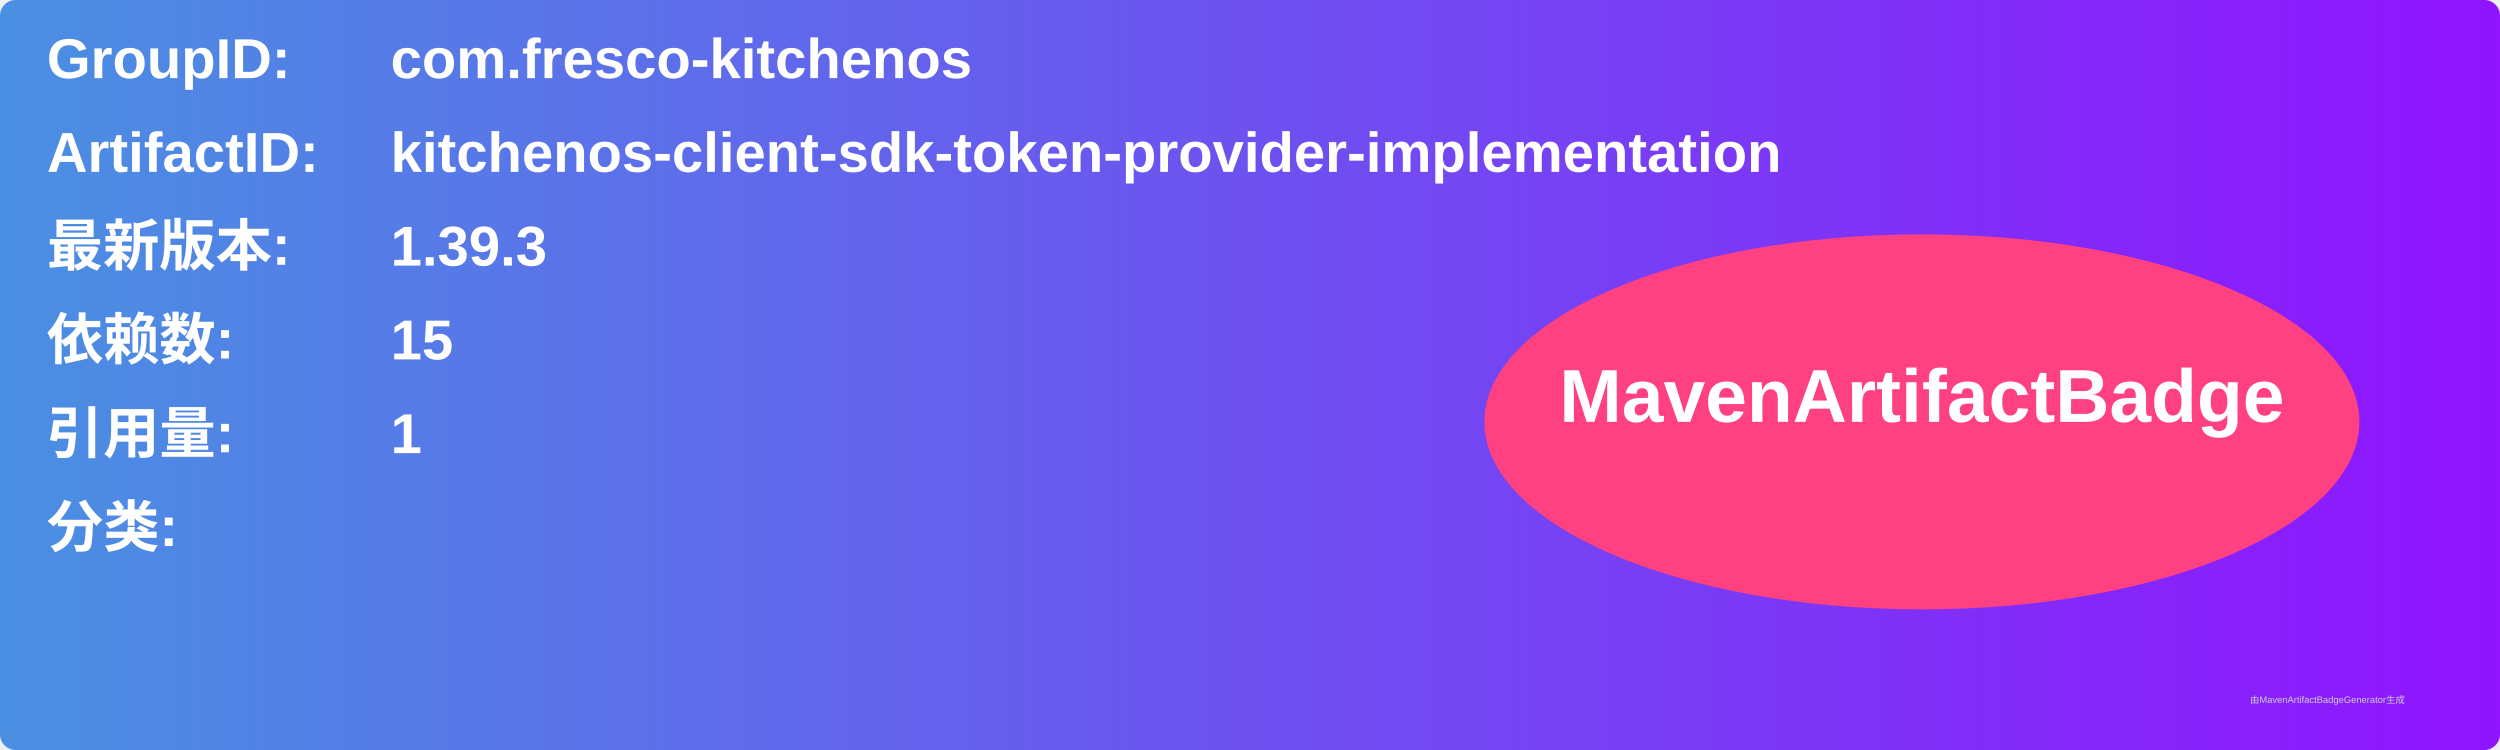
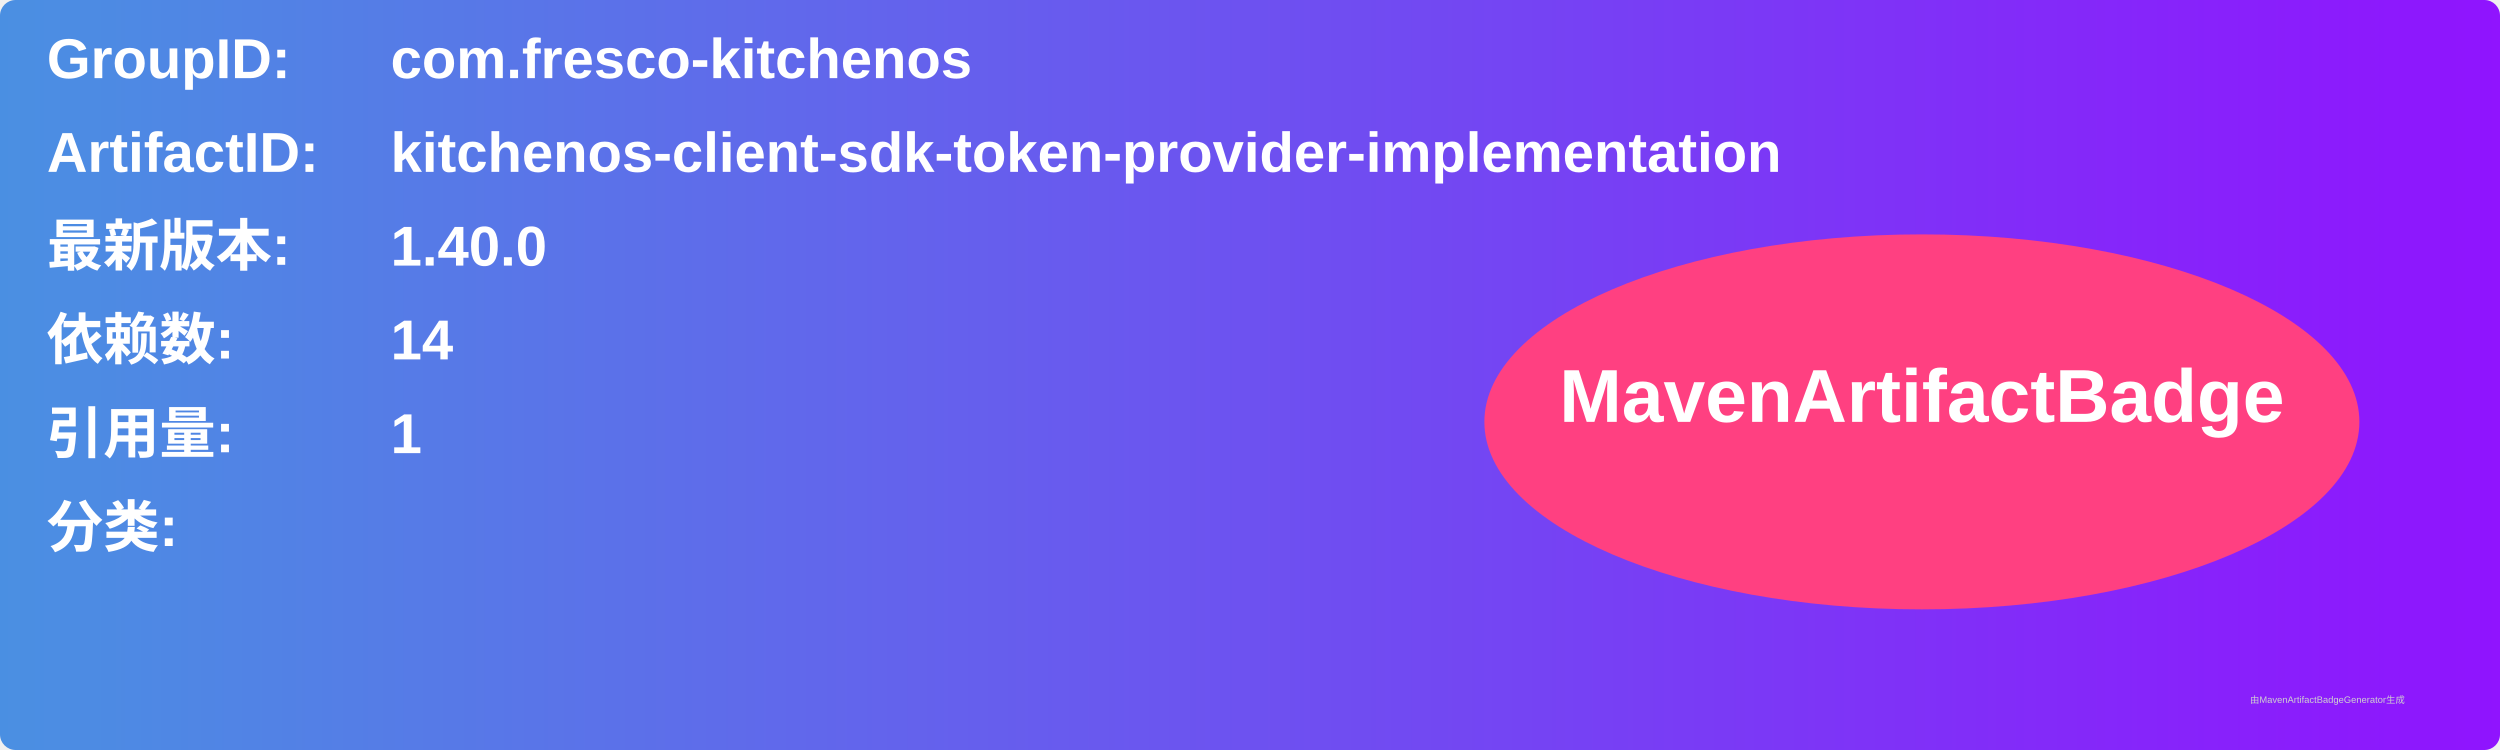
<svg xmlns="http://www.w3.org/2000/svg" width="800" height="240" viewBox="0 0 800 240">
  <linearGradient id="grad" x1="0%" y1="0%" x2="100%" y2="0%">
    <stop offset="0%" stop-color="#4a90e2" />
    <stop offset="100%" stop-color="#9013fe" />
  </linearGradient>
  <rect width="100%" height="100%" rx="5" ry="5" fill="url(#grad)" />
  <g transform="translate(15, 15)">
    <text x="0" y="10" font-family="Arial" font-size="18" fill="white" font-weight="bold" width="260">GroupID:</text>
    <text x="110" y="10" font-family="Arial" font-size="18" fill="white" font-weight="bold" width="460">com.fresco-kitchenos</text>
    <text x="0" y="40" font-family="Arial" font-size="18" fill="white" font-weight="bold" width="260">ArtifactID:</text>
    <text x="110" y="40" font-family="Arial" font-size="18" fill="white" font-weight="bold" width="460">kitchenos-client-sdk-token-provider-implementation</text>
    <text x="0" y="70" font-family="Arial" font-size="18" fill="white" font-weight="bold">最新版本:</text>
    <text x="110" y="70" font-family="Arial" font-size="18" fill="white" font-weight="bold">
-       <tspan font-weight="bold">1.39.3</tspan>
+       <tspan font-weight="bold">1.40.0</tspan>
    </text>
    <text x="0" y="100" font-family="Arial" font-size="18" fill="white" font-weight="bold">依赖数: </text>
    <text x="110" y="100" font-family="Arial" font-size="18" fill="white">
-       <tspan font-weight="bold">15</tspan>
+       <tspan font-weight="bold">14</tspan>
    </text>
    <text x="0" y="130" font-family="Arial" font-size="18" fill="white" font-weight="bold">引用量: </text>
    <text x="110" y="130" font-family="Arial" font-size="18" fill="white">
      <tspan font-weight="bold">1</tspan>
    </text>
    <text x="0" y="160" font-family="Arial" font-size="18" fill="white" font-weight="bold">分类:</text>
    <text x="10" y="190" font-family="Arial" font-size="10" fill="white">
      <tspan font-weight="bold" />
    </text>
    <ellipse cx="600" cy="120" rx="140" ry="60" fill="#ff4081" />
    <text x="600" y="120" text-anchor="middle" font-family="Arial" font-size="24" fill="white" font-weight="bold">MavenArtifactBadge</text>
  </g>
  <text x="720" y="225" font-family="Arial" font-size="3" fill="#d0d0d0">由MavenArtifactBadgeGenerator生成</text>
</svg>
